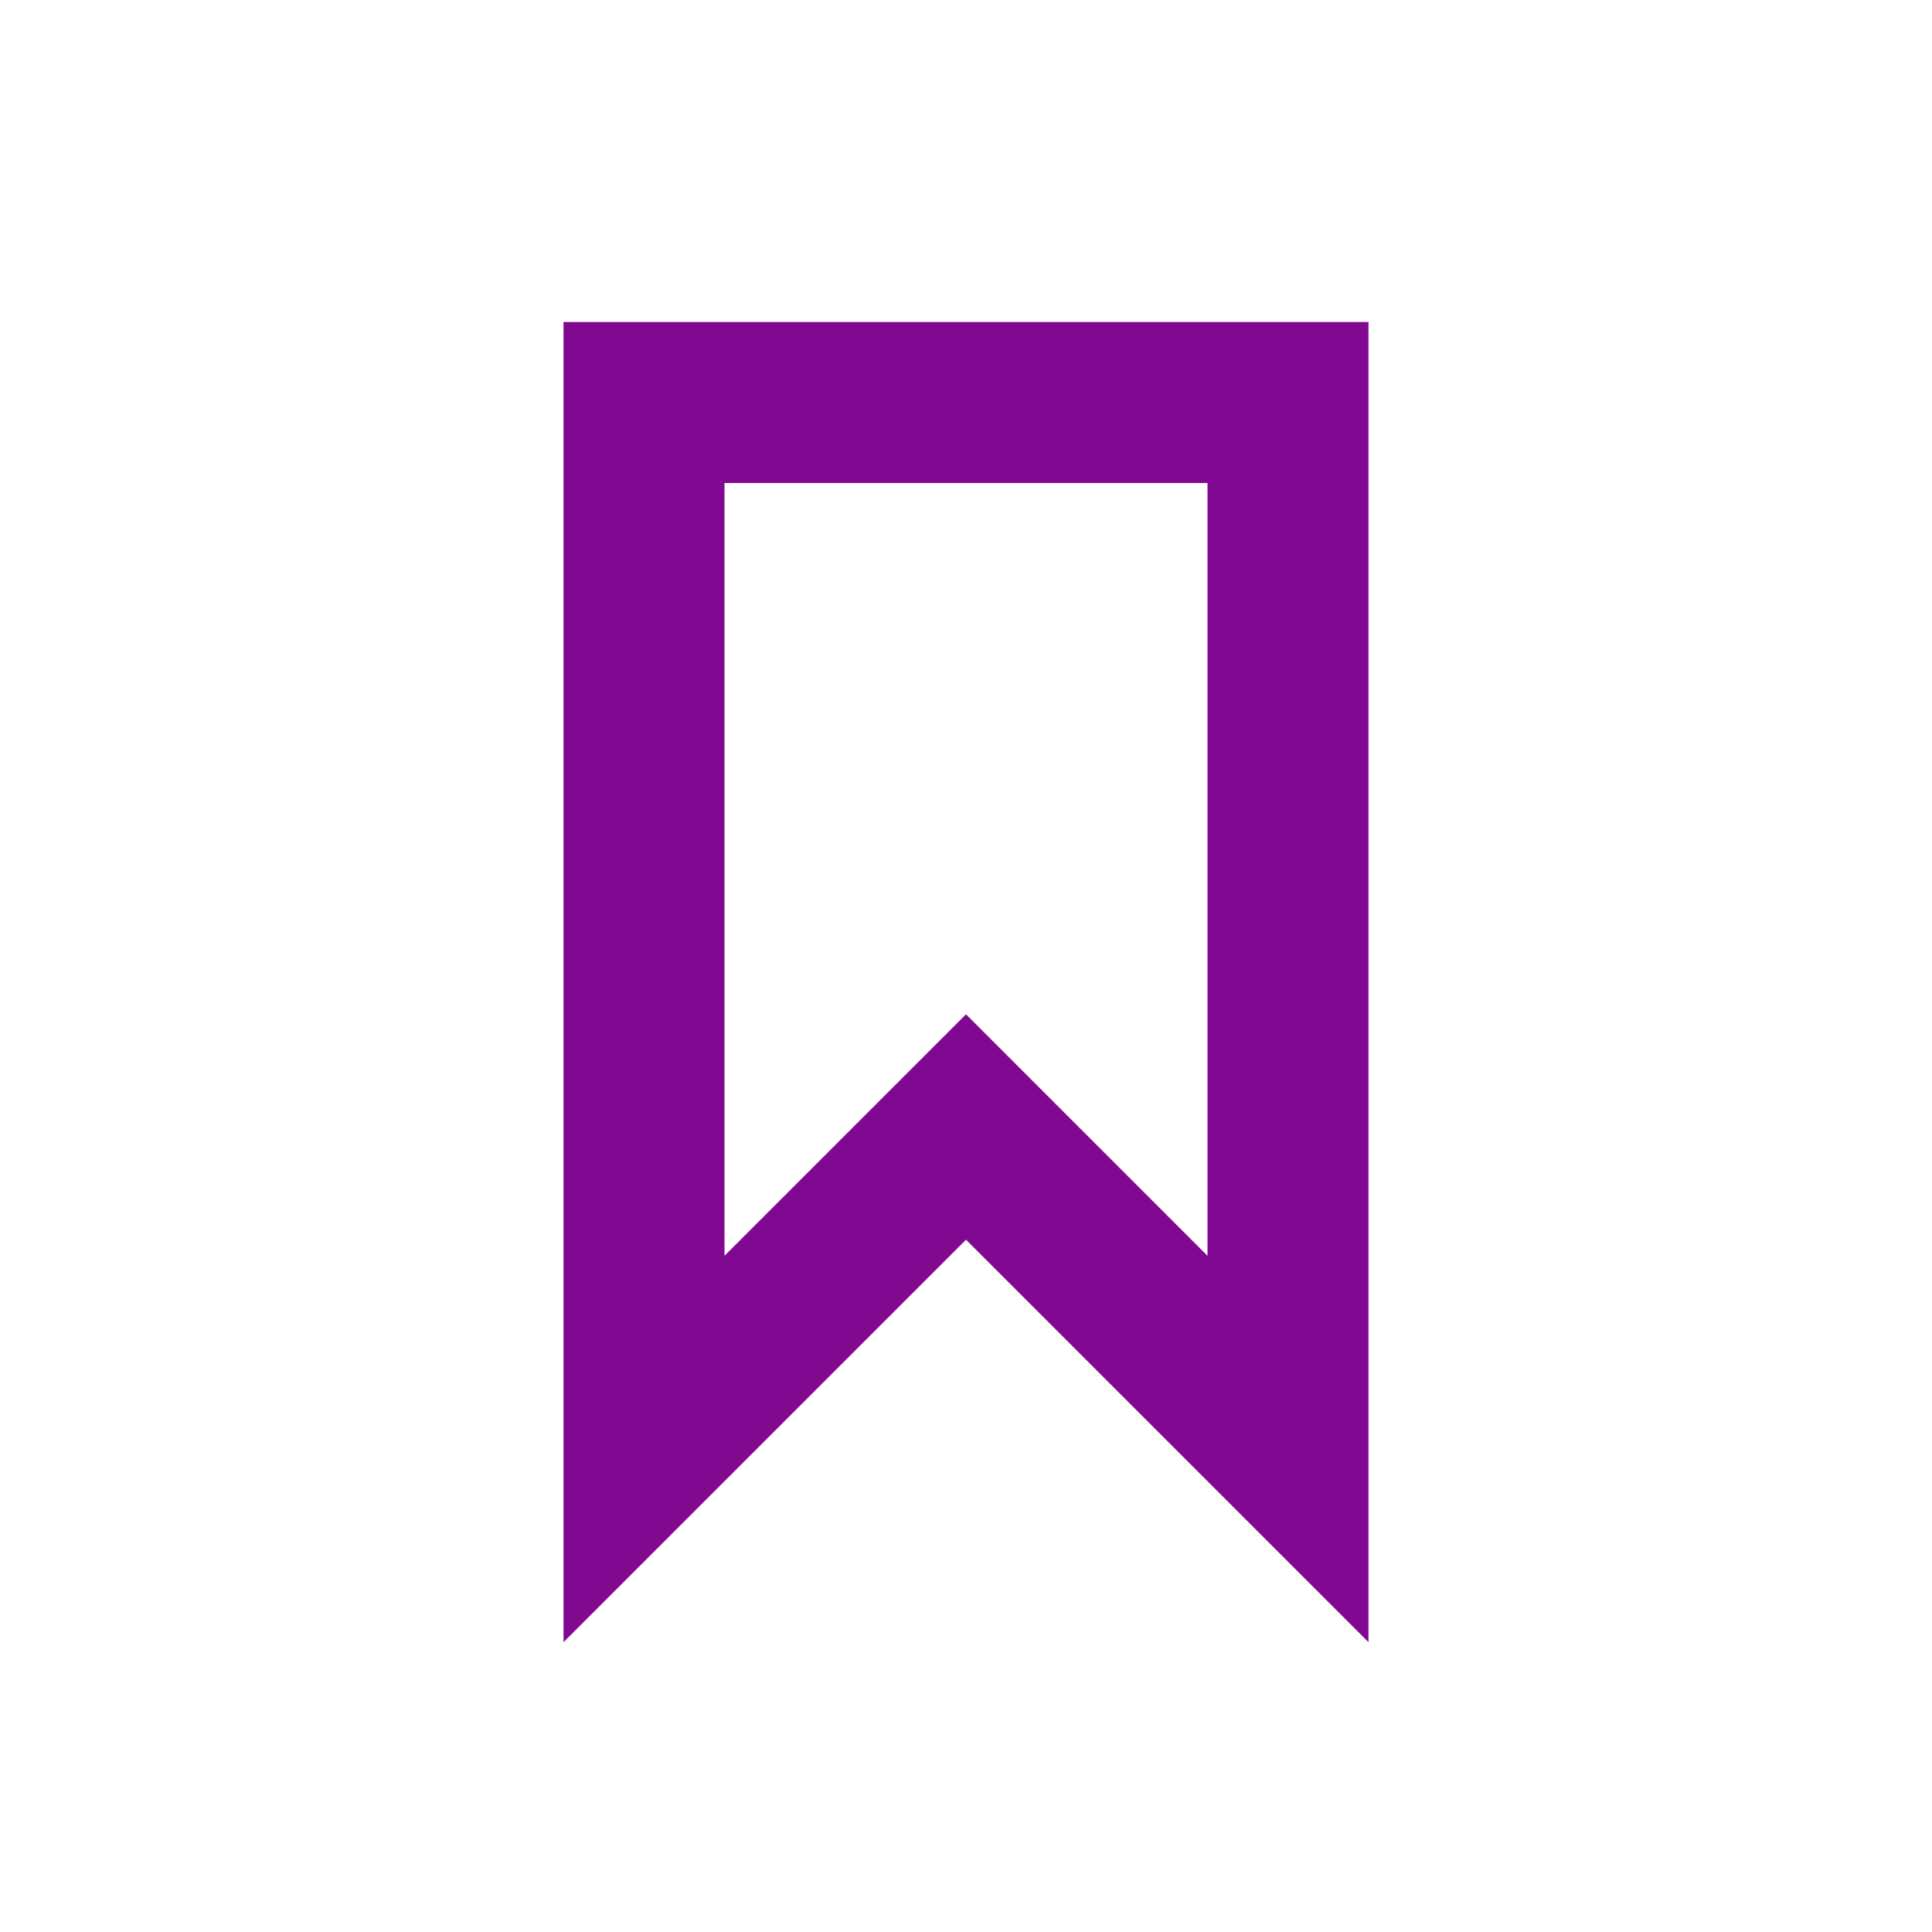
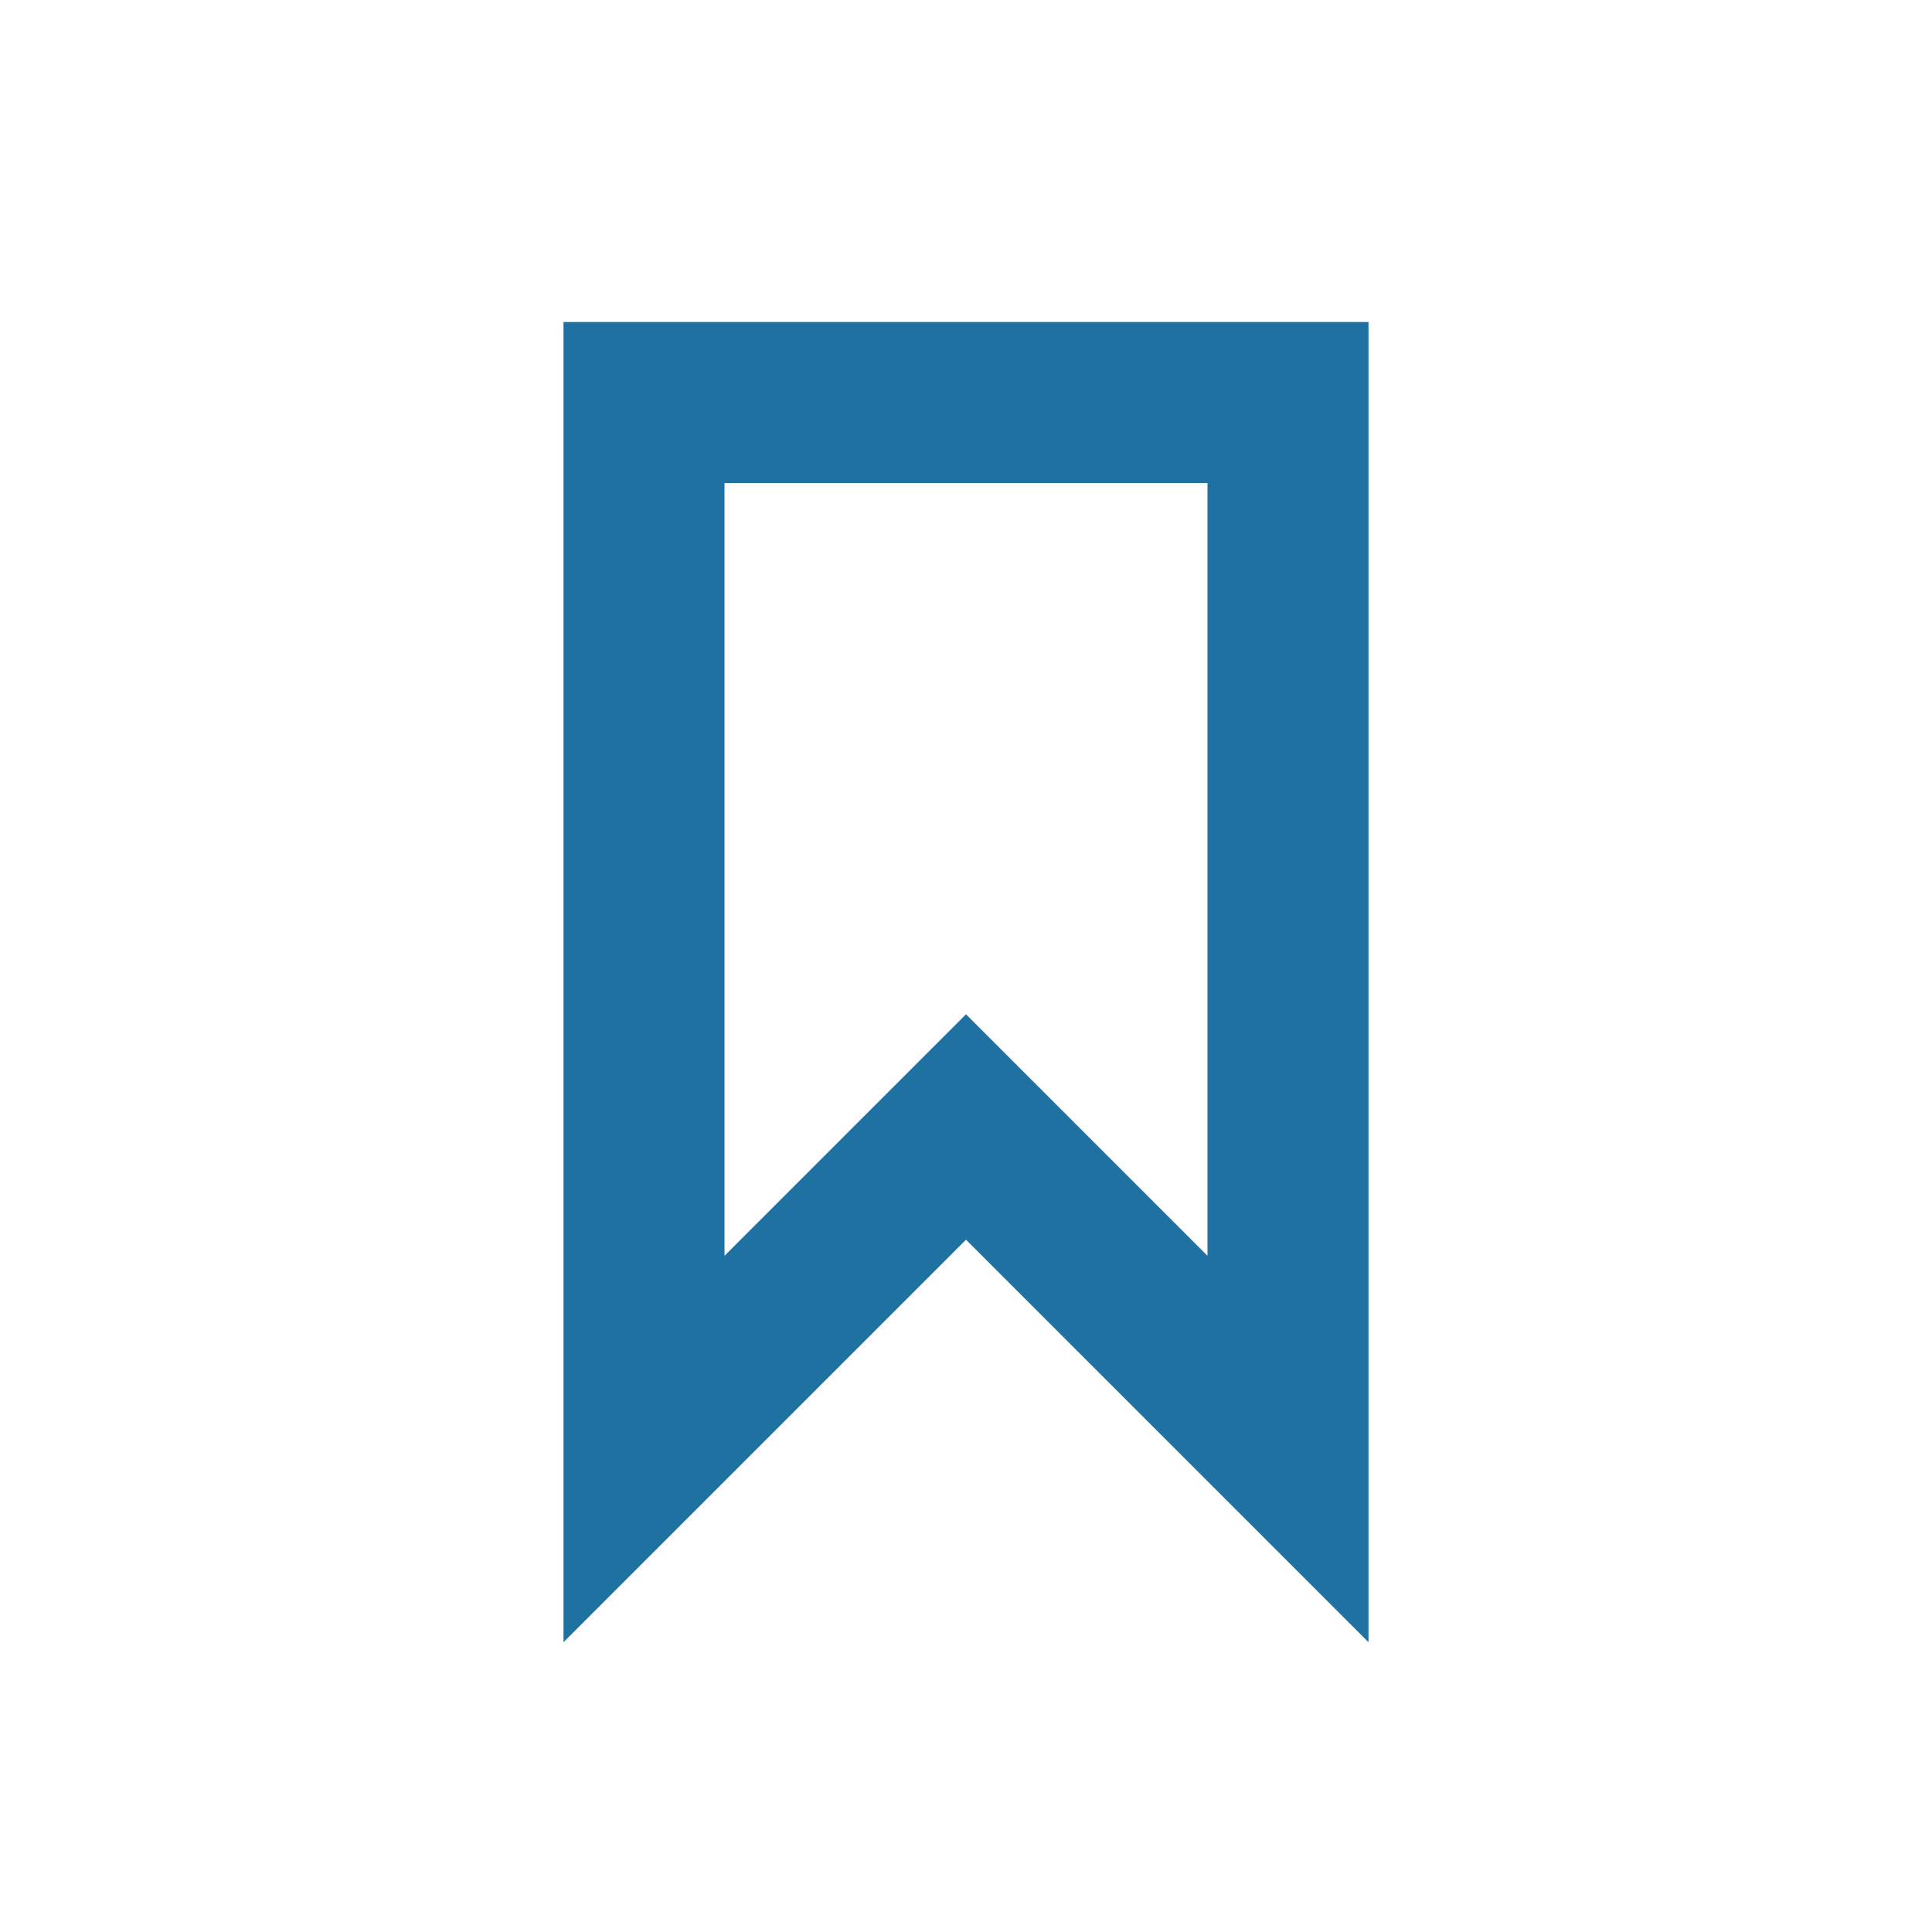
<svg xmlns="http://www.w3.org/2000/svg" version="1.1" id="svg11" x="0px" y="0px" viewBox="0 0 24 24" style="enable-background:new 0 0 24 24;" xml:space="preserve">
  <style type="text/css">
- 	.st0{fill:#810890;}
+ 	.st0{fill:#1e71a1;}
	.st1{fill:none;}
</style>
  <g id="Artboard">
    <g id="ic-label-liliac" transform="translate(2, 2)">
      <g id="Group_8996" transform="translate(5, 2)">
        <path id="Path_18961" class="st0" d="M10,16.4l-5-5l-5,5V0h10V16.4z M5,8.6l3,3V2H2v9.6L5,8.6z" />
      </g>
      <polygon id="Rectangle_4641" class="st1" points="0,0 20,0 20,20 0,20   " />
    </g>
  </g>
</svg>
